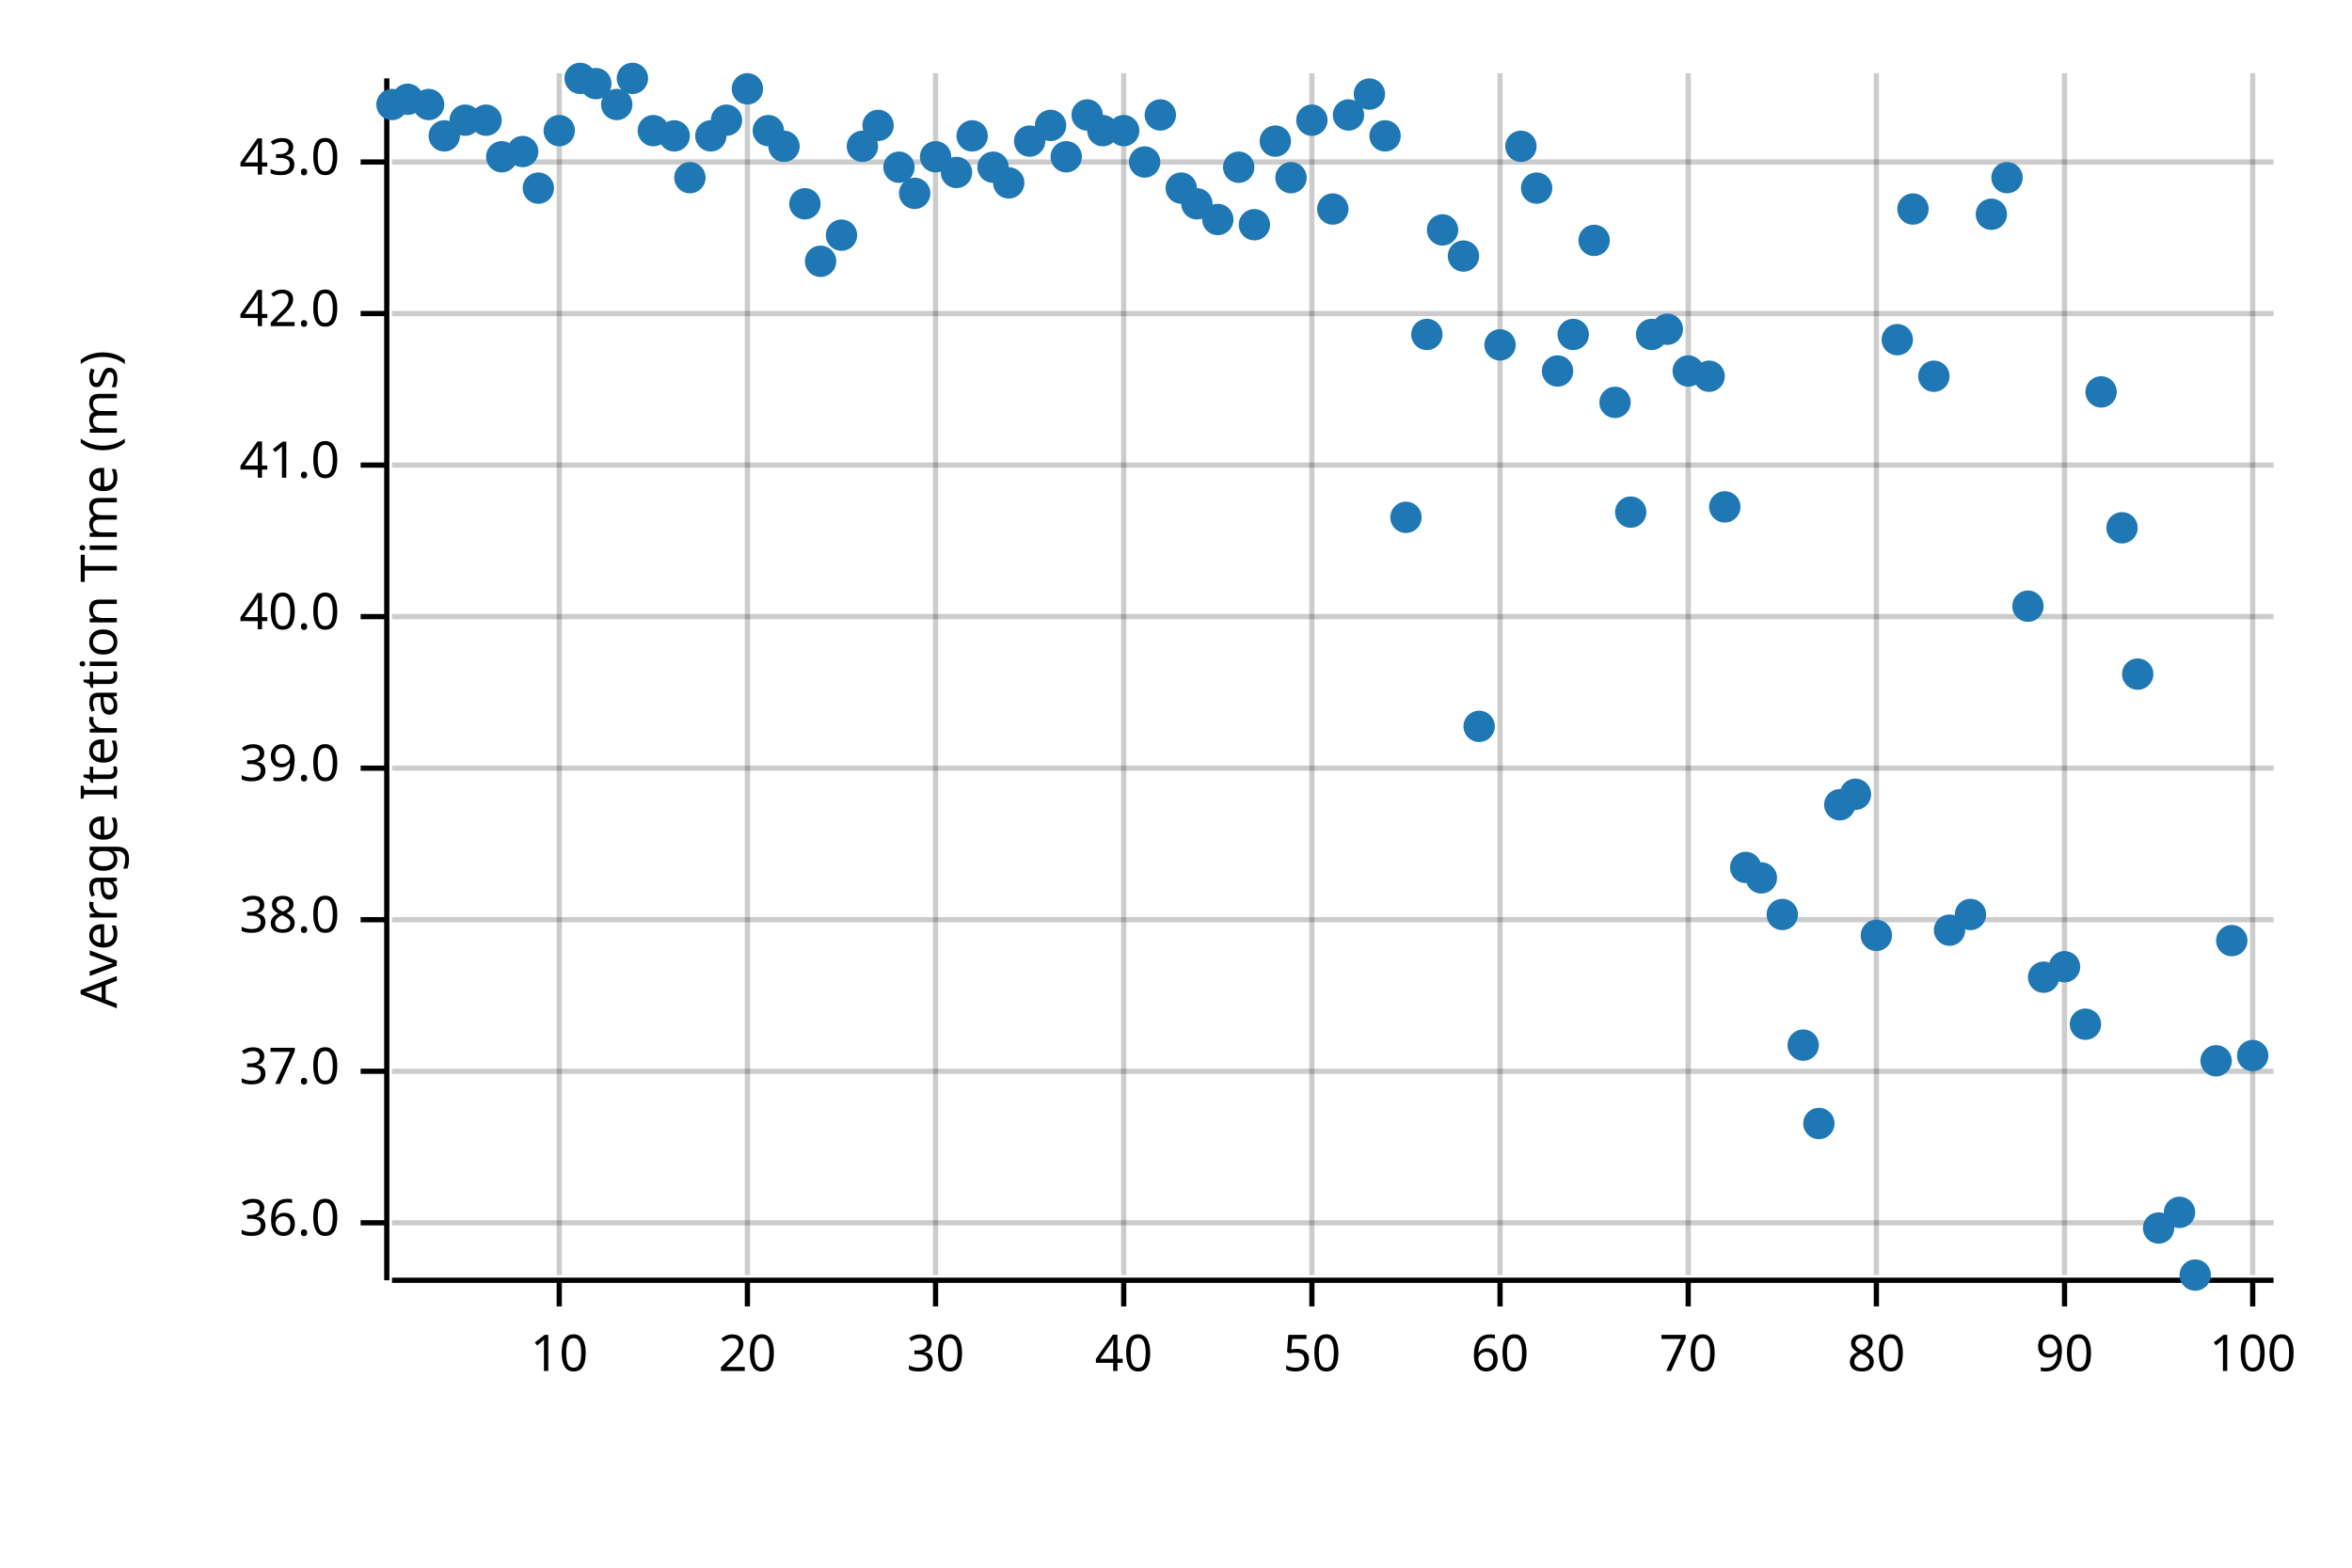
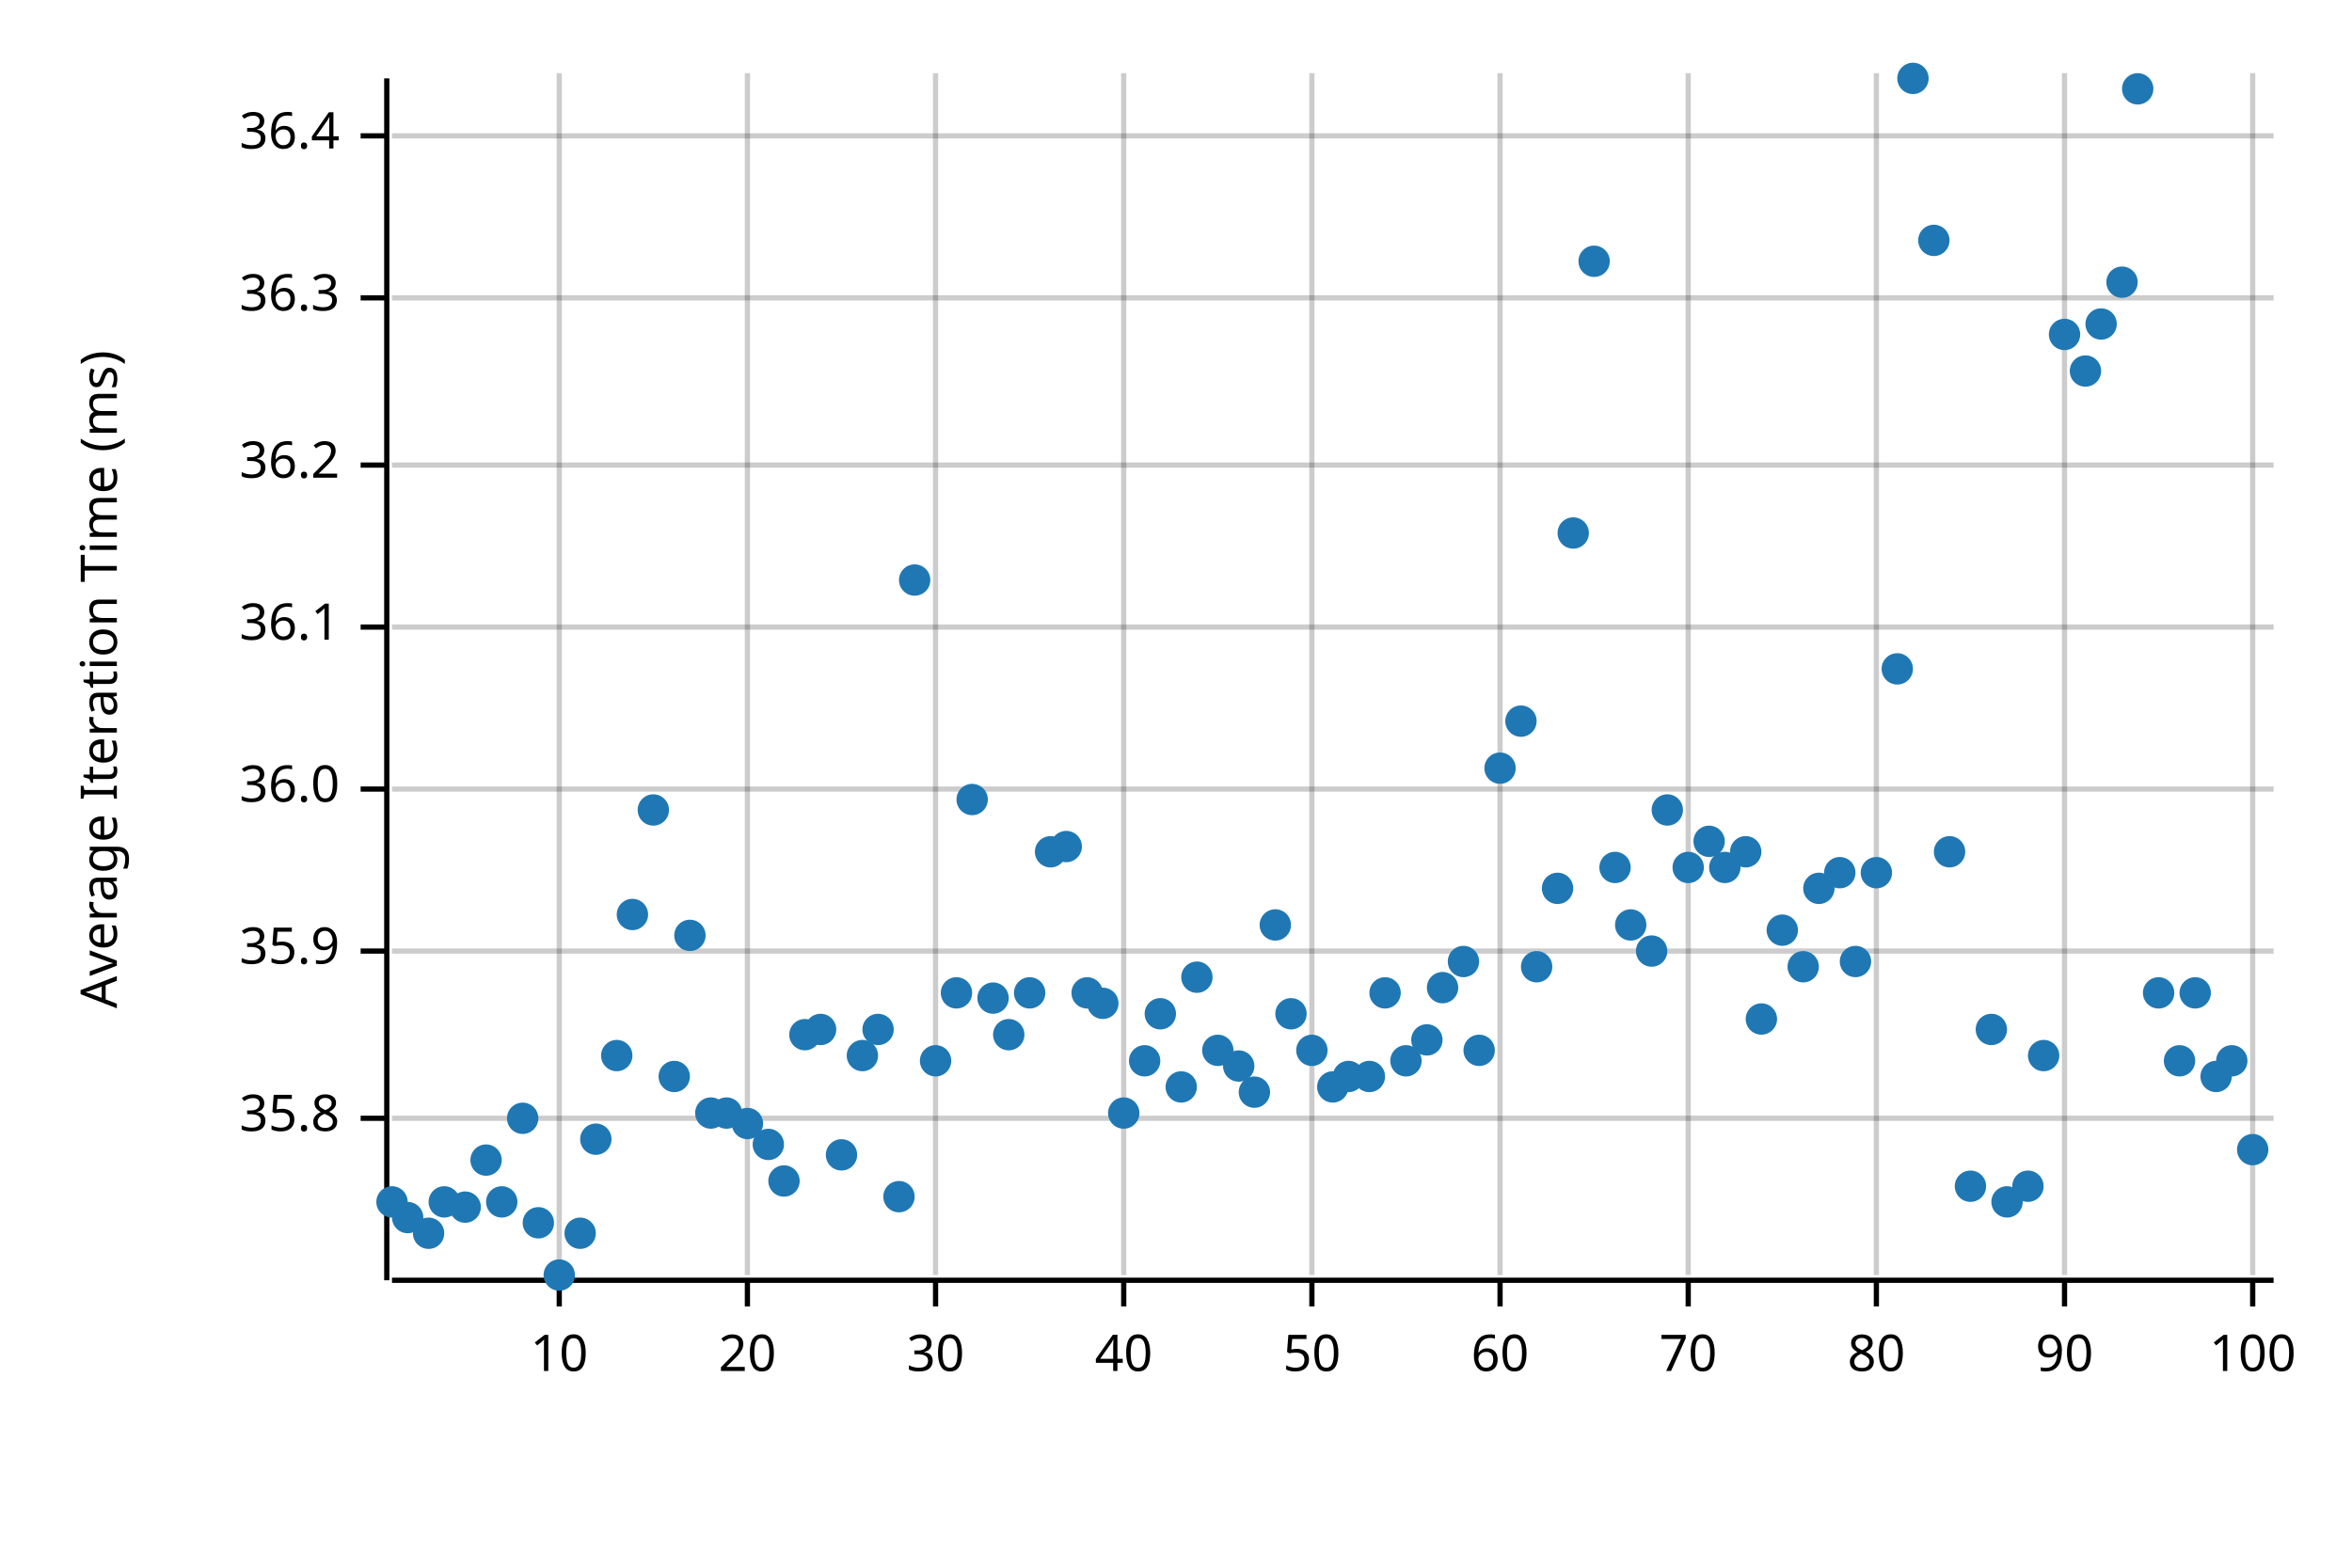
<svg xmlns="http://www.w3.org/2000/svg" width="450" height="300" viewBox="0 0 450 300">
  <text x="15" y="130" dy="0.76em" text-anchor="middle" font-family="sans-serif" font-size="9.677" opacity="1" fill="#000000" transform="rotate(270, 15, 130)">
Average Iteration Time (ms)
</text>
  <line opacity="0.2" stroke="#000000" stroke-width="1" x1="107" y1="244" x2="107" y2="14" />
  <line opacity="0.2" stroke="#000000" stroke-width="1" x1="143" y1="244" x2="143" y2="14" />
  <line opacity="0.2" stroke="#000000" stroke-width="1" x1="179" y1="244" x2="179" y2="14" />
  <line opacity="0.2" stroke="#000000" stroke-width="1" x1="215" y1="244" x2="215" y2="14" />
  <line opacity="0.2" stroke="#000000" stroke-width="1" x1="251" y1="244" x2="251" y2="14" />
  <line opacity="0.2" stroke="#000000" stroke-width="1" x1="287" y1="244" x2="287" y2="14" />
  <line opacity="0.2" stroke="#000000" stroke-width="1" x1="323" y1="244" x2="323" y2="14" />
  <line opacity="0.2" stroke="#000000" stroke-width="1" x1="359" y1="244" x2="359" y2="14" />
  <line opacity="0.2" stroke="#000000" stroke-width="1" x1="395" y1="244" x2="395" y2="14" />
  <line opacity="0.2" stroke="#000000" stroke-width="1" x1="431" y1="244" x2="431" y2="14" />
-   <line opacity="0.2" stroke="#000000" stroke-width="1" x1="75" y1="234" x2="435" y2="234" />
-   <line opacity="0.2" stroke="#000000" stroke-width="1" x1="75" y1="205" x2="435" y2="205" />
-   <line opacity="0.2" stroke="#000000" stroke-width="1" x1="75" y1="176" x2="435" y2="176" />
-   <line opacity="0.2" stroke="#000000" stroke-width="1" x1="75" y1="147" x2="435" y2="147" />
-   <line opacity="0.2" stroke="#000000" stroke-width="1" x1="75" y1="118" x2="435" y2="118" />
+   <line opacity="0.2" stroke="#000000" stroke-width="1" x1="75" y1="214" x2="435" y2="214" />
+   <line opacity="0.2" stroke="#000000" stroke-width="1" x1="75" y1="182" x2="435" y2="182" />
+   <line opacity="0.2" stroke="#000000" stroke-width="1" x1="75" y1="151" x2="435" y2="151" />
+   <line opacity="0.2" stroke="#000000" stroke-width="1" x1="75" y1="120" x2="435" y2="120" />
  <line opacity="0.2" stroke="#000000" stroke-width="1" x1="75" y1="89" x2="435" y2="89" />
-   <line opacity="0.2" stroke="#000000" stroke-width="1" x1="75" y1="60" x2="435" y2="60" />
-   <line opacity="0.2" stroke="#000000" stroke-width="1" x1="75" y1="31" x2="435" y2="31" />
+   <line opacity="0.2" stroke="#000000" stroke-width="1" x1="75" y1="57" x2="435" y2="57" />
+   <line opacity="0.2" stroke="#000000" stroke-width="1" x1="75" y1="26" x2="435" y2="26" />
  <polyline fill="none" opacity="1" stroke="#000000" stroke-width="1" points="74,15 74,245 " />
-   <text x="65" y="234" dy="0.5ex" text-anchor="end" font-family="sans-serif" font-size="9.677" opacity="1" fill="#000000">
+   <text x="65" y="214" dy="0.5ex" text-anchor="end" font-family="sans-serif" font-size="9.677" opacity="1" fill="#000000">
+ 35.8
+ </text>
+   <polyline fill="none" opacity="1" stroke="#000000" stroke-width="1" points="69,214 74,214 " />
+   <text x="65" y="182" dy="0.5ex" text-anchor="end" font-family="sans-serif" font-size="9.677" opacity="1" fill="#000000">
+ 35.9
+ </text>
+   <polyline fill="none" opacity="1" stroke="#000000" stroke-width="1" points="69,182 74,182 " />
+   <text x="65" y="151" dy="0.5ex" text-anchor="end" font-family="sans-serif" font-size="9.677" opacity="1" fill="#000000">
36.0
</text>
-   <polyline fill="none" opacity="1" stroke="#000000" stroke-width="1" points="69,234 74,234 " />
-   <text x="65" y="205" dy="0.5ex" text-anchor="end" font-family="sans-serif" font-size="9.677" opacity="1" fill="#000000">
- 37.0
+   <polyline fill="none" opacity="1" stroke="#000000" stroke-width="1" points="69,151 74,151 " />
+   <text x="65" y="120" dy="0.5ex" text-anchor="end" font-family="sans-serif" font-size="9.677" opacity="1" fill="#000000">
+ 36.1
</text>
-   <polyline fill="none" opacity="1" stroke="#000000" stroke-width="1" points="69,205 74,205 " />
-   <text x="65" y="176" dy="0.5ex" text-anchor="end" font-family="sans-serif" font-size="9.677" opacity="1" fill="#000000">
- 38.0
- </text>
-   <polyline fill="none" opacity="1" stroke="#000000" stroke-width="1" points="69,176 74,176 " />
-   <text x="65" y="147" dy="0.5ex" text-anchor="end" font-family="sans-serif" font-size="9.677" opacity="1" fill="#000000">
- 39.0
- </text>
-   <polyline fill="none" opacity="1" stroke="#000000" stroke-width="1" points="69,147 74,147 " />
-   <text x="65" y="118" dy="0.5ex" text-anchor="end" font-family="sans-serif" font-size="9.677" opacity="1" fill="#000000">
- 40.0
- </text>
-   <polyline fill="none" opacity="1" stroke="#000000" stroke-width="1" points="69,118 74,118 " />
+   <polyline fill="none" opacity="1" stroke="#000000" stroke-width="1" points="69,120 74,120 " />
  <text x="65" y="89" dy="0.5ex" text-anchor="end" font-family="sans-serif" font-size="9.677" opacity="1" fill="#000000">
- 41.0
+ 36.2
</text>
  <polyline fill="none" opacity="1" stroke="#000000" stroke-width="1" points="69,89 74,89 " />
-   <text x="65" y="60" dy="0.5ex" text-anchor="end" font-family="sans-serif" font-size="9.677" opacity="1" fill="#000000">
- 42.0
+   <text x="65" y="57" dy="0.5ex" text-anchor="end" font-family="sans-serif" font-size="9.677" opacity="1" fill="#000000">
+ 36.3
</text>
-   <polyline fill="none" opacity="1" stroke="#000000" stroke-width="1" points="69,60 74,60 " />
-   <text x="65" y="31" dy="0.5ex" text-anchor="end" font-family="sans-serif" font-size="9.677" opacity="1" fill="#000000">
- 43.0
+   <polyline fill="none" opacity="1" stroke="#000000" stroke-width="1" points="69,57 74,57 " />
+   <text x="65" y="26" dy="0.5ex" text-anchor="end" font-family="sans-serif" font-size="9.677" opacity="1" fill="#000000">
+ 36.4
</text>
-   <polyline fill="none" opacity="1" stroke="#000000" stroke-width="1" points="69,31 74,31 " />
+   <polyline fill="none" opacity="1" stroke="#000000" stroke-width="1" points="69,26 74,26 " />
  <polyline fill="none" opacity="1" stroke="#000000" stroke-width="1" points="75,245 435,245 " />
  <text x="107" y="255" dy="0.76em" text-anchor="middle" font-family="sans-serif" font-size="9.677" opacity="1" fill="#000000">
10
</text>
  <polyline fill="none" opacity="1" stroke="#000000" stroke-width="1" points="107,245 107,250 " />
  <text x="143" y="255" dy="0.76em" text-anchor="middle" font-family="sans-serif" font-size="9.677" opacity="1" fill="#000000">
20
</text>
  <polyline fill="none" opacity="1" stroke="#000000" stroke-width="1" points="143,245 143,250 " />
  <text x="179" y="255" dy="0.76em" text-anchor="middle" font-family="sans-serif" font-size="9.677" opacity="1" fill="#000000">
30
</text>
  <polyline fill="none" opacity="1" stroke="#000000" stroke-width="1" points="179,245 179,250 " />
  <text x="215" y="255" dy="0.76em" text-anchor="middle" font-family="sans-serif" font-size="9.677" opacity="1" fill="#000000">
40
</text>
  <polyline fill="none" opacity="1" stroke="#000000" stroke-width="1" points="215,245 215,250 " />
  <text x="251" y="255" dy="0.76em" text-anchor="middle" font-family="sans-serif" font-size="9.677" opacity="1" fill="#000000">
50
</text>
  <polyline fill="none" opacity="1" stroke="#000000" stroke-width="1" points="251,245 251,250 " />
  <text x="287" y="255" dy="0.76em" text-anchor="middle" font-family="sans-serif" font-size="9.677" opacity="1" fill="#000000">
60
</text>
  <polyline fill="none" opacity="1" stroke="#000000" stroke-width="1" points="287,245 287,250 " />
  <text x="323" y="255" dy="0.76em" text-anchor="middle" font-family="sans-serif" font-size="9.677" opacity="1" fill="#000000">
70
</text>
  <polyline fill="none" opacity="1" stroke="#000000" stroke-width="1" points="323,245 323,250 " />
  <text x="359" y="255" dy="0.76em" text-anchor="middle" font-family="sans-serif" font-size="9.677" opacity="1" fill="#000000">
80
</text>
  <polyline fill="none" opacity="1" stroke="#000000" stroke-width="1" points="359,245 359,250 " />
  <text x="395" y="255" dy="0.76em" text-anchor="middle" font-family="sans-serif" font-size="9.677" opacity="1" fill="#000000">
90
</text>
  <polyline fill="none" opacity="1" stroke="#000000" stroke-width="1" points="395,245 395,250 " />
  <text x="431" y="255" dy="0.76em" text-anchor="middle" font-family="sans-serif" font-size="9.677" opacity="1" fill="#000000">
100
</text>
  <polyline fill="none" opacity="1" stroke="#000000" stroke-width="1" points="431,245 431,250 " />
-   <circle cx="75" cy="20" r="3" opacity="1" fill="#1F78B4" stroke="none" stroke-width="1" />
-   <circle cx="78" cy="19" r="3" opacity="1" fill="#1F78B4" stroke="none" stroke-width="1" />
-   <circle cx="82" cy="20" r="3" opacity="1" fill="#1F78B4" stroke="none" stroke-width="1" />
-   <circle cx="85" cy="26" r="3" opacity="1" fill="#1F78B4" stroke="none" stroke-width="1" />
-   <circle cx="89" cy="23" r="3" opacity="1" fill="#1F78B4" stroke="none" stroke-width="1" />
-   <circle cx="93" cy="23" r="3" opacity="1" fill="#1F78B4" stroke="none" stroke-width="1" />
-   <circle cx="96" cy="30" r="3" opacity="1" fill="#1F78B4" stroke="none" stroke-width="1" />
-   <circle cx="100" cy="29" r="3" opacity="1" fill="#1F78B4" stroke="none" stroke-width="1" />
-   <circle cx="103" cy="36" r="3" opacity="1" fill="#1F78B4" stroke="none" stroke-width="1" />
-   <circle cx="107" cy="25" r="3" opacity="1" fill="#1F78B4" stroke="none" stroke-width="1" />
-   <circle cx="111" cy="15" r="3" opacity="1" fill="#1F78B4" stroke="none" stroke-width="1" />
-   <circle cx="114" cy="16" r="3" opacity="1" fill="#1F78B4" stroke="none" stroke-width="1" />
-   <circle cx="118" cy="20" r="3" opacity="1" fill="#1F78B4" stroke="none" stroke-width="1" />
-   <circle cx="121" cy="15" r="3" opacity="1" fill="#1F78B4" stroke="none" stroke-width="1" />
-   <circle cx="125" cy="25" r="3" opacity="1" fill="#1F78B4" stroke="none" stroke-width="1" />
-   <circle cx="129" cy="26" r="3" opacity="1" fill="#1F78B4" stroke="none" stroke-width="1" />
-   <circle cx="132" cy="34" r="3" opacity="1" fill="#1F78B4" stroke="none" stroke-width="1" />
-   <circle cx="136" cy="26" r="3" opacity="1" fill="#1F78B4" stroke="none" stroke-width="1" />
-   <circle cx="139" cy="23" r="3" opacity="1" fill="#1F78B4" stroke="none" stroke-width="1" />
-   <circle cx="143" cy="17" r="3" opacity="1" fill="#1F78B4" stroke="none" stroke-width="1" />
-   <circle cx="147" cy="25" r="3" opacity="1" fill="#1F78B4" stroke="none" stroke-width="1" />
-   <circle cx="150" cy="28" r="3" opacity="1" fill="#1F78B4" stroke="none" stroke-width="1" />
-   <circle cx="154" cy="39" r="3" opacity="1" fill="#1F78B4" stroke="none" stroke-width="1" />
-   <circle cx="157" cy="50" r="3" opacity="1" fill="#1F78B4" stroke="none" stroke-width="1" />
-   <circle cx="161" cy="45" r="3" opacity="1" fill="#1F78B4" stroke="none" stroke-width="1" />
-   <circle cx="165" cy="28" r="3" opacity="1" fill="#1F78B4" stroke="none" stroke-width="1" />
-   <circle cx="168" cy="24" r="3" opacity="1" fill="#1F78B4" stroke="none" stroke-width="1" />
-   <circle cx="172" cy="32" r="3" opacity="1" fill="#1F78B4" stroke="none" stroke-width="1" />
-   <circle cx="175" cy="37" r="3" opacity="1" fill="#1F78B4" stroke="none" stroke-width="1" />
-   <circle cx="179" cy="30" r="3" opacity="1" fill="#1F78B4" stroke="none" stroke-width="1" />
-   <circle cx="183" cy="33" r="3" opacity="1" fill="#1F78B4" stroke="none" stroke-width="1" />
-   <circle cx="186" cy="26" r="3" opacity="1" fill="#1F78B4" stroke="none" stroke-width="1" />
-   <circle cx="190" cy="32" r="3" opacity="1" fill="#1F78B4" stroke="none" stroke-width="1" />
-   <circle cx="193" cy="35" r="3" opacity="1" fill="#1F78B4" stroke="none" stroke-width="1" />
-   <circle cx="197" cy="27" r="3" opacity="1" fill="#1F78B4" stroke="none" stroke-width="1" />
-   <circle cx="201" cy="24" r="3" opacity="1" fill="#1F78B4" stroke="none" stroke-width="1" />
-   <circle cx="204" cy="30" r="3" opacity="1" fill="#1F78B4" stroke="none" stroke-width="1" />
-   <circle cx="208" cy="22" r="3" opacity="1" fill="#1F78B4" stroke="none" stroke-width="1" />
-   <circle cx="211" cy="25" r="3" opacity="1" fill="#1F78B4" stroke="none" stroke-width="1" />
-   <circle cx="215" cy="25" r="3" opacity="1" fill="#1F78B4" stroke="none" stroke-width="1" />
-   <circle cx="219" cy="31" r="3" opacity="1" fill="#1F78B4" stroke="none" stroke-width="1" />
-   <circle cx="222" cy="22" r="3" opacity="1" fill="#1F78B4" stroke="none" stroke-width="1" />
-   <circle cx="226" cy="36" r="3" opacity="1" fill="#1F78B4" stroke="none" stroke-width="1" />
-   <circle cx="229" cy="39" r="3" opacity="1" fill="#1F78B4" stroke="none" stroke-width="1" />
-   <circle cx="233" cy="42" r="3" opacity="1" fill="#1F78B4" stroke="none" stroke-width="1" />
-   <circle cx="237" cy="32" r="3" opacity="1" fill="#1F78B4" stroke="none" stroke-width="1" />
-   <circle cx="240" cy="43" r="3" opacity="1" fill="#1F78B4" stroke="none" stroke-width="1" />
-   <circle cx="244" cy="27" r="3" opacity="1" fill="#1F78B4" stroke="none" stroke-width="1" />
-   <circle cx="247" cy="34" r="3" opacity="1" fill="#1F78B4" stroke="none" stroke-width="1" />
-   <circle cx="251" cy="23" r="3" opacity="1" fill="#1F78B4" stroke="none" stroke-width="1" />
-   <circle cx="255" cy="40" r="3" opacity="1" fill="#1F78B4" stroke="none" stroke-width="1" />
-   <circle cx="258" cy="22" r="3" opacity="1" fill="#1F78B4" stroke="none" stroke-width="1" />
-   <circle cx="262" cy="18" r="3" opacity="1" fill="#1F78B4" stroke="none" stroke-width="1" />
-   <circle cx="265" cy="26" r="3" opacity="1" fill="#1F78B4" stroke="none" stroke-width="1" />
-   <circle cx="269" cy="99" r="3" opacity="1" fill="#1F78B4" stroke="none" stroke-width="1" />
-   <circle cx="273" cy="64" r="3" opacity="1" fill="#1F78B4" stroke="none" stroke-width="1" />
-   <circle cx="276" cy="44" r="3" opacity="1" fill="#1F78B4" stroke="none" stroke-width="1" />
-   <circle cx="280" cy="49" r="3" opacity="1" fill="#1F78B4" stroke="none" stroke-width="1" />
-   <circle cx="283" cy="139" r="3" opacity="1" fill="#1F78B4" stroke="none" stroke-width="1" />
-   <circle cx="287" cy="66" r="3" opacity="1" fill="#1F78B4" stroke="none" stroke-width="1" />
-   <circle cx="291" cy="28" r="3" opacity="1" fill="#1F78B4" stroke="none" stroke-width="1" />
-   <circle cx="294" cy="36" r="3" opacity="1" fill="#1F78B4" stroke="none" stroke-width="1" />
-   <circle cx="298" cy="71" r="3" opacity="1" fill="#1F78B4" stroke="none" stroke-width="1" />
-   <circle cx="301" cy="64" r="3" opacity="1" fill="#1F78B4" stroke="none" stroke-width="1" />
-   <circle cx="305" cy="46" r="3" opacity="1" fill="#1F78B4" stroke="none" stroke-width="1" />
-   <circle cx="309" cy="77" r="3" opacity="1" fill="#1F78B4" stroke="none" stroke-width="1" />
-   <circle cx="312" cy="98" r="3" opacity="1" fill="#1F78B4" stroke="none" stroke-width="1" />
-   <circle cx="316" cy="64" r="3" opacity="1" fill="#1F78B4" stroke="none" stroke-width="1" />
-   <circle cx="319" cy="63" r="3" opacity="1" fill="#1F78B4" stroke="none" stroke-width="1" />
-   <circle cx="323" cy="71" r="3" opacity="1" fill="#1F78B4" stroke="none" stroke-width="1" />
-   <circle cx="327" cy="72" r="3" opacity="1" fill="#1F78B4" stroke="none" stroke-width="1" />
-   <circle cx="330" cy="97" r="3" opacity="1" fill="#1F78B4" stroke="none" stroke-width="1" />
-   <circle cx="334" cy="166" r="3" opacity="1" fill="#1F78B4" stroke="none" stroke-width="1" />
-   <circle cx="337" cy="168" r="3" opacity="1" fill="#1F78B4" stroke="none" stroke-width="1" />
-   <circle cx="341" cy="175" r="3" opacity="1" fill="#1F78B4" stroke="none" stroke-width="1" />
-   <circle cx="345" cy="200" r="3" opacity="1" fill="#1F78B4" stroke="none" stroke-width="1" />
-   <circle cx="348" cy="215" r="3" opacity="1" fill="#1F78B4" stroke="none" stroke-width="1" />
-   <circle cx="352" cy="154" r="3" opacity="1" fill="#1F78B4" stroke="none" stroke-width="1" />
-   <circle cx="355" cy="152" r="3" opacity="1" fill="#1F78B4" stroke="none" stroke-width="1" />
-   <circle cx="359" cy="179" r="3" opacity="1" fill="#1F78B4" stroke="none" stroke-width="1" />
-   <circle cx="363" cy="65" r="3" opacity="1" fill="#1F78B4" stroke="none" stroke-width="1" />
-   <circle cx="366" cy="40" r="3" opacity="1" fill="#1F78B4" stroke="none" stroke-width="1" />
-   <circle cx="370" cy="72" r="3" opacity="1" fill="#1F78B4" stroke="none" stroke-width="1" />
-   <circle cx="373" cy="178" r="3" opacity="1" fill="#1F78B4" stroke="none" stroke-width="1" />
-   <circle cx="377" cy="175" r="3" opacity="1" fill="#1F78B4" stroke="none" stroke-width="1" />
-   <circle cx="381" cy="41" r="3" opacity="1" fill="#1F78B4" stroke="none" stroke-width="1" />
-   <circle cx="384" cy="34" r="3" opacity="1" fill="#1F78B4" stroke="none" stroke-width="1" />
-   <circle cx="388" cy="116" r="3" opacity="1" fill="#1F78B4" stroke="none" stroke-width="1" />
-   <circle cx="391" cy="187" r="3" opacity="1" fill="#1F78B4" stroke="none" stroke-width="1" />
-   <circle cx="395" cy="185" r="3" opacity="1" fill="#1F78B4" stroke="none" stroke-width="1" />
-   <circle cx="399" cy="196" r="3" opacity="1" fill="#1F78B4" stroke="none" stroke-width="1" />
-   <circle cx="402" cy="75" r="3" opacity="1" fill="#1F78B4" stroke="none" stroke-width="1" />
-   <circle cx="406" cy="101" r="3" opacity="1" fill="#1F78B4" stroke="none" stroke-width="1" />
-   <circle cx="409" cy="129" r="3" opacity="1" fill="#1F78B4" stroke="none" stroke-width="1" />
-   <circle cx="413" cy="235" r="3" opacity="1" fill="#1F78B4" stroke="none" stroke-width="1" />
-   <circle cx="417" cy="232" r="3" opacity="1" fill="#1F78B4" stroke="none" stroke-width="1" />
-   <circle cx="420" cy="244" r="3" opacity="1" fill="#1F78B4" stroke="none" stroke-width="1" />
-   <circle cx="424" cy="203" r="3" opacity="1" fill="#1F78B4" stroke="none" stroke-width="1" />
-   <circle cx="427" cy="180" r="3" opacity="1" fill="#1F78B4" stroke="none" stroke-width="1" />
-   <circle cx="431" cy="202" r="3" opacity="1" fill="#1F78B4" stroke="none" stroke-width="1" />
+   <circle cx="75" cy="230" r="3" opacity="1" fill="#1F78B4" stroke="none" stroke-width="1" />
+   <circle cx="78" cy="233" r="3" opacity="1" fill="#1F78B4" stroke="none" stroke-width="1" />
+   <circle cx="82" cy="236" r="3" opacity="1" fill="#1F78B4" stroke="none" stroke-width="1" />
+   <circle cx="85" cy="230" r="3" opacity="1" fill="#1F78B4" stroke="none" stroke-width="1" />
+   <circle cx="89" cy="231" r="3" opacity="1" fill="#1F78B4" stroke="none" stroke-width="1" />
+   <circle cx="93" cy="222" r="3" opacity="1" fill="#1F78B4" stroke="none" stroke-width="1" />
+   <circle cx="96" cy="230" r="3" opacity="1" fill="#1F78B4" stroke="none" stroke-width="1" />
+   <circle cx="100" cy="214" r="3" opacity="1" fill="#1F78B4" stroke="none" stroke-width="1" />
+   <circle cx="103" cy="234" r="3" opacity="1" fill="#1F78B4" stroke="none" stroke-width="1" />
+   <circle cx="107" cy="244" r="3" opacity="1" fill="#1F78B4" stroke="none" stroke-width="1" />
+   <circle cx="111" cy="236" r="3" opacity="1" fill="#1F78B4" stroke="none" stroke-width="1" />
+   <circle cx="114" cy="218" r="3" opacity="1" fill="#1F78B4" stroke="none" stroke-width="1" />
+   <circle cx="118" cy="202" r="3" opacity="1" fill="#1F78B4" stroke="none" stroke-width="1" />
+   <circle cx="121" cy="175" r="3" opacity="1" fill="#1F78B4" stroke="none" stroke-width="1" />
+   <circle cx="125" cy="155" r="3" opacity="1" fill="#1F78B4" stroke="none" stroke-width="1" />
+   <circle cx="129" cy="206" r="3" opacity="1" fill="#1F78B4" stroke="none" stroke-width="1" />
+   <circle cx="132" cy="179" r="3" opacity="1" fill="#1F78B4" stroke="none" stroke-width="1" />
+   <circle cx="136" cy="213" r="3" opacity="1" fill="#1F78B4" stroke="none" stroke-width="1" />
+   <circle cx="139" cy="213" r="3" opacity="1" fill="#1F78B4" stroke="none" stroke-width="1" />
+   <circle cx="143" cy="215" r="3" opacity="1" fill="#1F78B4" stroke="none" stroke-width="1" />
+   <circle cx="147" cy="219" r="3" opacity="1" fill="#1F78B4" stroke="none" stroke-width="1" />
+   <circle cx="150" cy="226" r="3" opacity="1" fill="#1F78B4" stroke="none" stroke-width="1" />
+   <circle cx="154" cy="198" r="3" opacity="1" fill="#1F78B4" stroke="none" stroke-width="1" />
+   <circle cx="157" cy="197" r="3" opacity="1" fill="#1F78B4" stroke="none" stroke-width="1" />
+   <circle cx="161" cy="221" r="3" opacity="1" fill="#1F78B4" stroke="none" stroke-width="1" />
+   <circle cx="165" cy="202" r="3" opacity="1" fill="#1F78B4" stroke="none" stroke-width="1" />
+   <circle cx="168" cy="197" r="3" opacity="1" fill="#1F78B4" stroke="none" stroke-width="1" />
+   <circle cx="172" cy="229" r="3" opacity="1" fill="#1F78B4" stroke="none" stroke-width="1" />
+   <circle cx="175" cy="111" r="3" opacity="1" fill="#1F78B4" stroke="none" stroke-width="1" />
+   <circle cx="179" cy="203" r="3" opacity="1" fill="#1F78B4" stroke="none" stroke-width="1" />
+   <circle cx="183" cy="190" r="3" opacity="1" fill="#1F78B4" stroke="none" stroke-width="1" />
+   <circle cx="186" cy="153" r="3" opacity="1" fill="#1F78B4" stroke="none" stroke-width="1" />
+   <circle cx="190" cy="191" r="3" opacity="1" fill="#1F78B4" stroke="none" stroke-width="1" />
+   <circle cx="193" cy="198" r="3" opacity="1" fill="#1F78B4" stroke="none" stroke-width="1" />
+   <circle cx="197" cy="190" r="3" opacity="1" fill="#1F78B4" stroke="none" stroke-width="1" />
+   <circle cx="201" cy="163" r="3" opacity="1" fill="#1F78B4" stroke="none" stroke-width="1" />
+   <circle cx="204" cy="162" r="3" opacity="1" fill="#1F78B4" stroke="none" stroke-width="1" />
+   <circle cx="208" cy="190" r="3" opacity="1" fill="#1F78B4" stroke="none" stroke-width="1" />
+   <circle cx="211" cy="192" r="3" opacity="1" fill="#1F78B4" stroke="none" stroke-width="1" />
+   <circle cx="215" cy="213" r="3" opacity="1" fill="#1F78B4" stroke="none" stroke-width="1" />
+   <circle cx="219" cy="203" r="3" opacity="1" fill="#1F78B4" stroke="none" stroke-width="1" />
+   <circle cx="222" cy="194" r="3" opacity="1" fill="#1F78B4" stroke="none" stroke-width="1" />
+   <circle cx="226" cy="208" r="3" opacity="1" fill="#1F78B4" stroke="none" stroke-width="1" />
+   <circle cx="229" cy="187" r="3" opacity="1" fill="#1F78B4" stroke="none" stroke-width="1" />
+   <circle cx="233" cy="201" r="3" opacity="1" fill="#1F78B4" stroke="none" stroke-width="1" />
+   <circle cx="237" cy="204" r="3" opacity="1" fill="#1F78B4" stroke="none" stroke-width="1" />
+   <circle cx="240" cy="209" r="3" opacity="1" fill="#1F78B4" stroke="none" stroke-width="1" />
+   <circle cx="244" cy="177" r="3" opacity="1" fill="#1F78B4" stroke="none" stroke-width="1" />
+   <circle cx="247" cy="194" r="3" opacity="1" fill="#1F78B4" stroke="none" stroke-width="1" />
+   <circle cx="251" cy="201" r="3" opacity="1" fill="#1F78B4" stroke="none" stroke-width="1" />
+   <circle cx="255" cy="208" r="3" opacity="1" fill="#1F78B4" stroke="none" stroke-width="1" />
+   <circle cx="258" cy="206" r="3" opacity="1" fill="#1F78B4" stroke="none" stroke-width="1" />
+   <circle cx="262" cy="206" r="3" opacity="1" fill="#1F78B4" stroke="none" stroke-width="1" />
+   <circle cx="265" cy="190" r="3" opacity="1" fill="#1F78B4" stroke="none" stroke-width="1" />
+   <circle cx="269" cy="203" r="3" opacity="1" fill="#1F78B4" stroke="none" stroke-width="1" />
+   <circle cx="273" cy="199" r="3" opacity="1" fill="#1F78B4" stroke="none" stroke-width="1" />
+   <circle cx="276" cy="189" r="3" opacity="1" fill="#1F78B4" stroke="none" stroke-width="1" />
+   <circle cx="280" cy="184" r="3" opacity="1" fill="#1F78B4" stroke="none" stroke-width="1" />
+   <circle cx="283" cy="201" r="3" opacity="1" fill="#1F78B4" stroke="none" stroke-width="1" />
+   <circle cx="287" cy="147" r="3" opacity="1" fill="#1F78B4" stroke="none" stroke-width="1" />
+   <circle cx="291" cy="138" r="3" opacity="1" fill="#1F78B4" stroke="none" stroke-width="1" />
+   <circle cx="294" cy="185" r="3" opacity="1" fill="#1F78B4" stroke="none" stroke-width="1" />
+   <circle cx="298" cy="170" r="3" opacity="1" fill="#1F78B4" stroke="none" stroke-width="1" />
+   <circle cx="301" cy="102" r="3" opacity="1" fill="#1F78B4" stroke="none" stroke-width="1" />
+   <circle cx="305" cy="50" r="3" opacity="1" fill="#1F78B4" stroke="none" stroke-width="1" />
+   <circle cx="309" cy="166" r="3" opacity="1" fill="#1F78B4" stroke="none" stroke-width="1" />
+   <circle cx="312" cy="177" r="3" opacity="1" fill="#1F78B4" stroke="none" stroke-width="1" />
+   <circle cx="316" cy="182" r="3" opacity="1" fill="#1F78B4" stroke="none" stroke-width="1" />
+   <circle cx="319" cy="155" r="3" opacity="1" fill="#1F78B4" stroke="none" stroke-width="1" />
+   <circle cx="323" cy="166" r="3" opacity="1" fill="#1F78B4" stroke="none" stroke-width="1" />
+   <circle cx="327" cy="161" r="3" opacity="1" fill="#1F78B4" stroke="none" stroke-width="1" />
+   <circle cx="330" cy="166" r="3" opacity="1" fill="#1F78B4" stroke="none" stroke-width="1" />
+   <circle cx="334" cy="163" r="3" opacity="1" fill="#1F78B4" stroke="none" stroke-width="1" />
+   <circle cx="337" cy="195" r="3" opacity="1" fill="#1F78B4" stroke="none" stroke-width="1" />
+   <circle cx="341" cy="178" r="3" opacity="1" fill="#1F78B4" stroke="none" stroke-width="1" />
+   <circle cx="345" cy="185" r="3" opacity="1" fill="#1F78B4" stroke="none" stroke-width="1" />
+   <circle cx="348" cy="170" r="3" opacity="1" fill="#1F78B4" stroke="none" stroke-width="1" />
+   <circle cx="352" cy="167" r="3" opacity="1" fill="#1F78B4" stroke="none" stroke-width="1" />
+   <circle cx="355" cy="184" r="3" opacity="1" fill="#1F78B4" stroke="none" stroke-width="1" />
+   <circle cx="359" cy="167" r="3" opacity="1" fill="#1F78B4" stroke="none" stroke-width="1" />
+   <circle cx="363" cy="128" r="3" opacity="1" fill="#1F78B4" stroke="none" stroke-width="1" />
+   <circle cx="366" cy="15" r="3" opacity="1" fill="#1F78B4" stroke="none" stroke-width="1" />
+   <circle cx="370" cy="46" r="3" opacity="1" fill="#1F78B4" stroke="none" stroke-width="1" />
+   <circle cx="373" cy="163" r="3" opacity="1" fill="#1F78B4" stroke="none" stroke-width="1" />
+   <circle cx="377" cy="227" r="3" opacity="1" fill="#1F78B4" stroke="none" stroke-width="1" />
+   <circle cx="381" cy="197" r="3" opacity="1" fill="#1F78B4" stroke="none" stroke-width="1" />
+   <circle cx="384" cy="230" r="3" opacity="1" fill="#1F78B4" stroke="none" stroke-width="1" />
+   <circle cx="388" cy="227" r="3" opacity="1" fill="#1F78B4" stroke="none" stroke-width="1" />
+   <circle cx="391" cy="202" r="3" opacity="1" fill="#1F78B4" stroke="none" stroke-width="1" />
+   <circle cx="395" cy="64" r="3" opacity="1" fill="#1F78B4" stroke="none" stroke-width="1" />
+   <circle cx="399" cy="71" r="3" opacity="1" fill="#1F78B4" stroke="none" stroke-width="1" />
+   <circle cx="402" cy="62" r="3" opacity="1" fill="#1F78B4" stroke="none" stroke-width="1" />
+   <circle cx="406" cy="54" r="3" opacity="1" fill="#1F78B4" stroke="none" stroke-width="1" />
+   <circle cx="409" cy="17" r="3" opacity="1" fill="#1F78B4" stroke="none" stroke-width="1" />
+   <circle cx="413" cy="190" r="3" opacity="1" fill="#1F78B4" stroke="none" stroke-width="1" />
+   <circle cx="417" cy="203" r="3" opacity="1" fill="#1F78B4" stroke="none" stroke-width="1" />
+   <circle cx="420" cy="190" r="3" opacity="1" fill="#1F78B4" stroke="none" stroke-width="1" />
+   <circle cx="424" cy="206" r="3" opacity="1" fill="#1F78B4" stroke="none" stroke-width="1" />
+   <circle cx="427" cy="203" r="3" opacity="1" fill="#1F78B4" stroke="none" stroke-width="1" />
+   <circle cx="431" cy="220" r="3" opacity="1" fill="#1F78B4" stroke="none" stroke-width="1" />
</svg>
